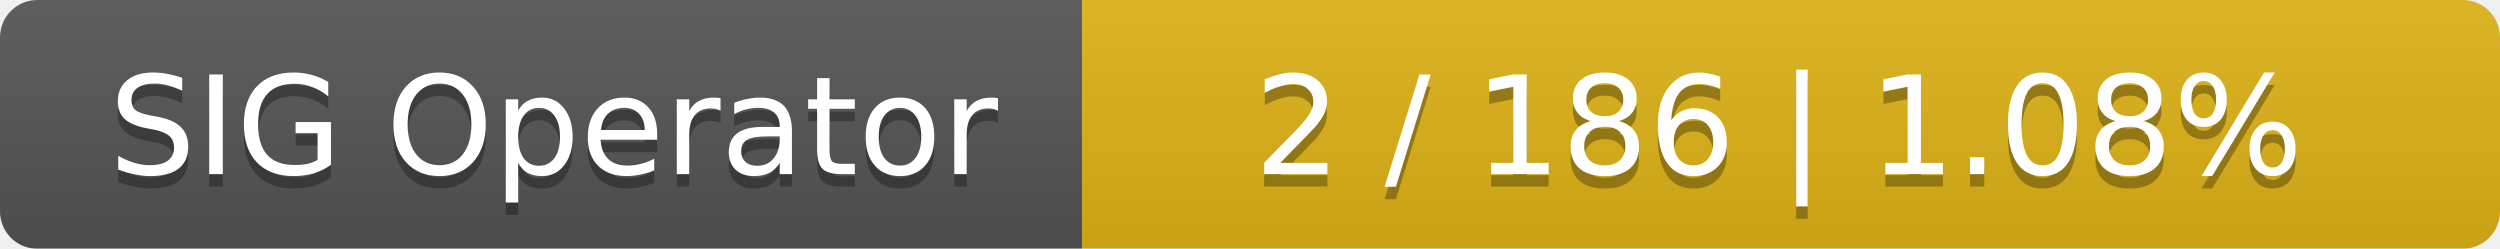
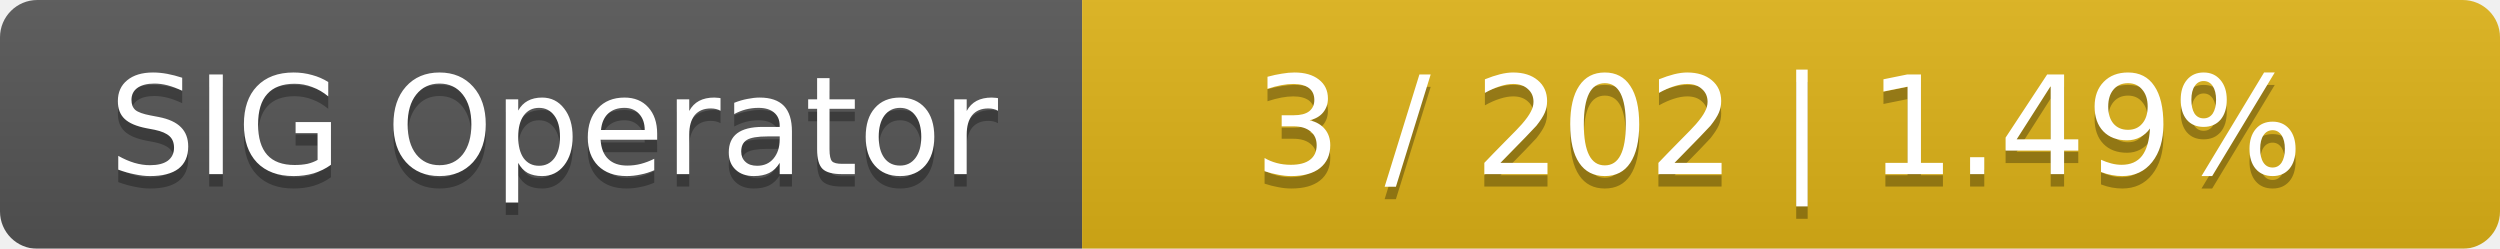
<svg xmlns="http://www.w3.org/2000/svg" width="201" height="20">
  <linearGradient id="smooth" x2="0" y2="100%">
    <stop offset="0" stop-color="#bbb" stop-opacity=".1" />
    <stop offset="1" stop-opacity=".1" />
  </linearGradient>
  <mask id="round">
    <rect width="201" height="20" rx="3" fill="#fff" />
  </mask>
  <g mask="url(#round)">
    <rect width="87" height="20" fill="#555" />
    <rect x="87" width="114" height="20" fill="#dfb317" />
    <rect width="201" height="20" fill="url(#smooth)" />
  </g>
  <g fill="#fff" text-anchor="middle" font-family="DejaVu Sans,Verdana,Geneva,sans-serif" font-size="11">
    <text x="44.5" y="15" fill="#010101" fill-opacity=".3">SIG Operator</text>
    <text x="44.5" y="14">SIG Operator</text>
-     <text x="143" y="15" fill="#010101" fill-opacity=".3">2 / 186    |    1.08%</text>
-     <text x="143" y="14">2 / 186    |    1.08%</text>
+     <text x="143" y="15" fill="#010101" fill-opacity=".3">3 / 202    |    1.49%</text>
+     <text x="143" y="14">3 / 202    |    1.49%</text>
  </g>
</svg>
